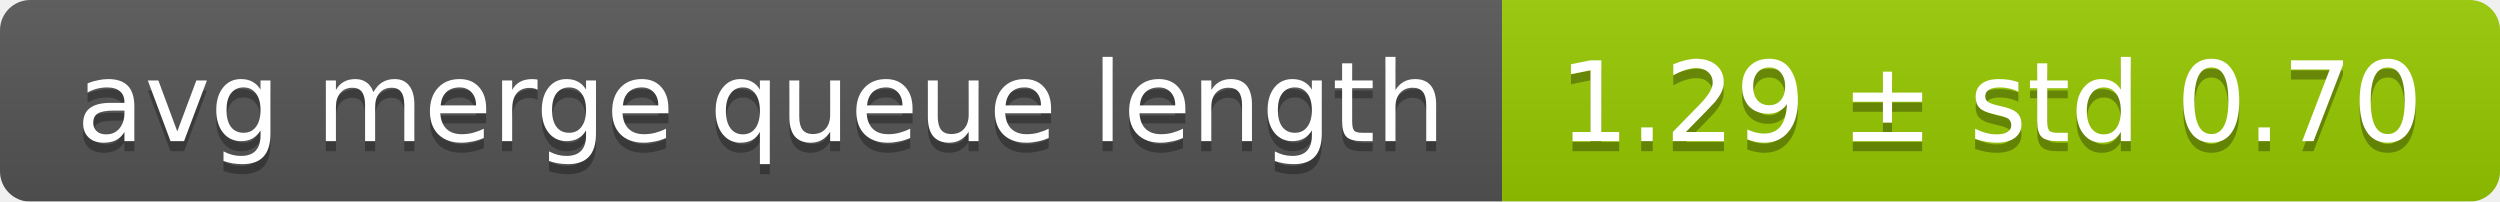
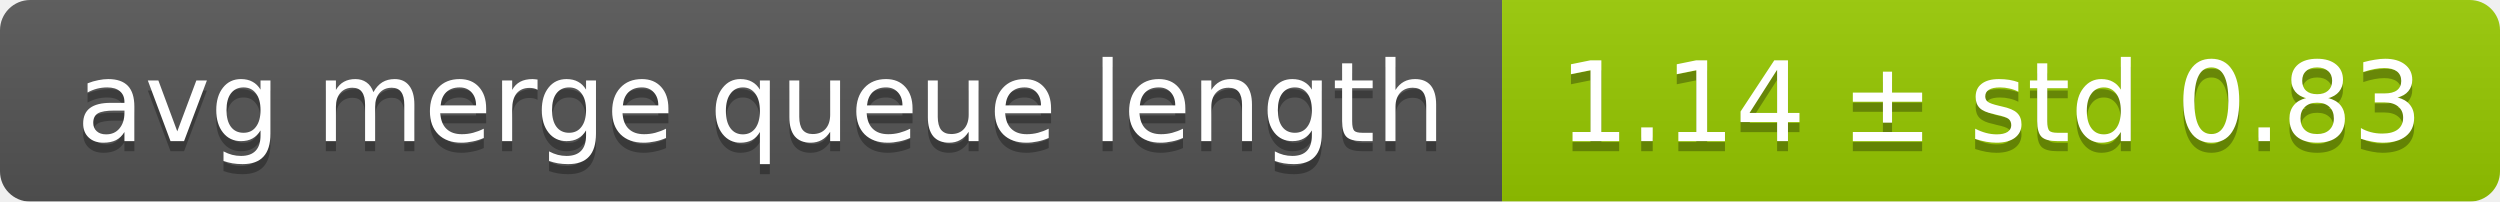
<svg xmlns="http://www.w3.org/2000/svg" width="248" height="20">
  <linearGradient id="smooth" x2="0" y2="100%">
    <stop offset="0" stop-color="#bbb" stop-opacity=".1" />
    <stop offset="1" stop-opacity=".1" />
  </linearGradient>
  <mask id="round">
    <rect width="248" height="20" rx="3" fill="#fff" />
  </mask>
  <g mask="url(#round)">
    <rect width="149" height="20" fill="#555" />
    <rect x="149" width="99" height="20" fill="#97ca00" />
    <rect width="248" height="20" fill="url(#smooth)" />
  </g>
  <g fill="#fff" text-anchor="middle" font-family="DejaVu Sans,Verdana,Geneva,sans-serif" font-size="11">
    <text x="75.5" y="15" fill="#010101" fill-opacity=".3">avg merge queue length</text>
    <text x="75.5" y="14">avg merge queue length</text>
-     <text x="197.5" y="15" fill="#010101" fill-opacity=".3">1.29 ± std 0.70</text>
-     <text x="197.5" y="14">1.29 ± std 0.70</text>
+     <text x="197.5" y="15" fill="#010101" fill-opacity=".3">1.14 ± std 0.83</text>
+     <text x="197.5" y="14">1.14 ± std 0.83</text>
  </g>
</svg>
